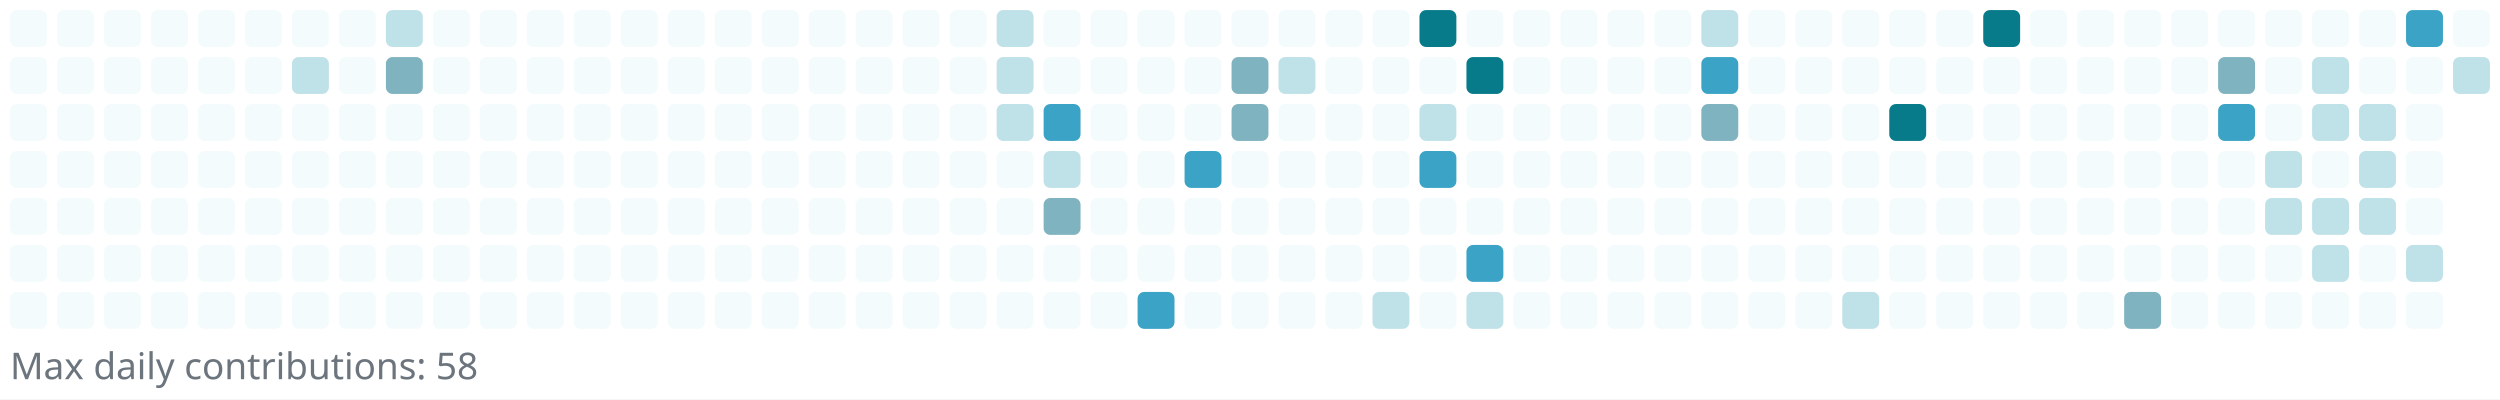
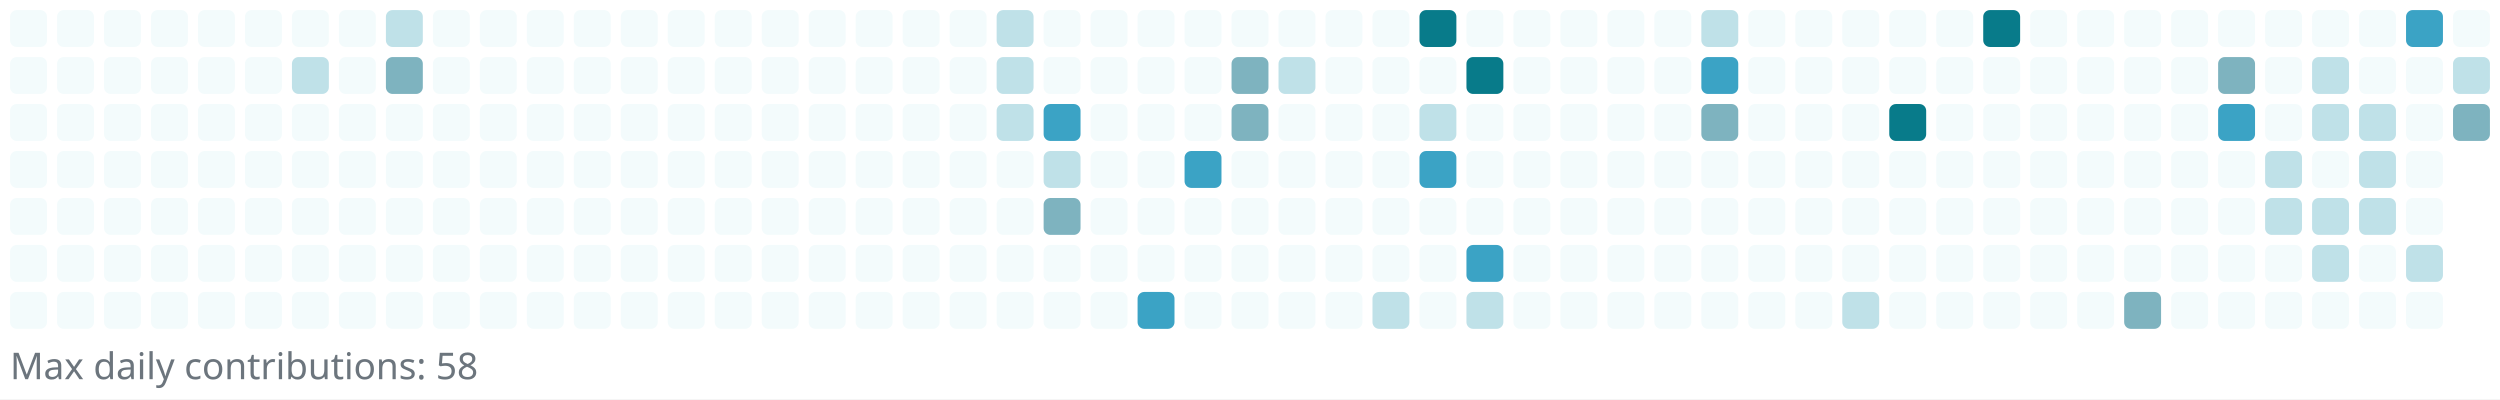
<svg xmlns="http://www.w3.org/2000/svg" width="745" height="119" viewBox="0 0 745 119" role="img" aria-label="Reotech736 contributions">
  <rect x="0" y="0" width="745" height="119" fill="white" />
  <g>
    <rect x="3" y="3" width="11" height="11" rx="2" ry="2" fill="#f3fbfc" />
    <rect x="3" y="17" width="11" height="11" rx="2" ry="2" fill="#f3fbfc" />
    <rect x="3" y="31" width="11" height="11" rx="2" ry="2" fill="#f3fbfc" />
    <rect x="3" y="45" width="11" height="11" rx="2" ry="2" fill="#f3fbfc" />
    <rect x="3" y="59" width="11" height="11" rx="2" ry="2" fill="#f3fbfc" />
    <rect x="3" y="73" width="11" height="11" rx="2" ry="2" fill="#f3fbfc" />
    <rect x="3" y="87" width="11" height="11" rx="2" ry="2" fill="#f3fbfc" />
    <rect x="17" y="3" width="11" height="11" rx="2" ry="2" fill="#f3fbfc" />
    <rect x="17" y="17" width="11" height="11" rx="2" ry="2" fill="#f3fbfc" />
    <rect x="17" y="31" width="11" height="11" rx="2" ry="2" fill="#f3fbfc" />
    <rect x="17" y="45" width="11" height="11" rx="2" ry="2" fill="#f3fbfc" />
    <rect x="17" y="59" width="11" height="11" rx="2" ry="2" fill="#f3fbfc" />
    <rect x="17" y="73" width="11" height="11" rx="2" ry="2" fill="#f3fbfc" />
    <rect x="17" y="87" width="11" height="11" rx="2" ry="2" fill="#f3fbfc" />
    <rect x="31" y="3" width="11" height="11" rx="2" ry="2" fill="#f3fbfc" />
    <rect x="31" y="17" width="11" height="11" rx="2" ry="2" fill="#f3fbfc" />
    <rect x="31" y="31" width="11" height="11" rx="2" ry="2" fill="#f3fbfc" />
    <rect x="31" y="45" width="11" height="11" rx="2" ry="2" fill="#f3fbfc" />
    <rect x="31" y="59" width="11" height="11" rx="2" ry="2" fill="#f3fbfc" />
    <rect x="31" y="73" width="11" height="11" rx="2" ry="2" fill="#f3fbfc" />
    <rect x="31" y="87" width="11" height="11" rx="2" ry="2" fill="#f3fbfc" />
    <rect x="45" y="3" width="11" height="11" rx="2" ry="2" fill="#f3fbfc" />
    <rect x="45" y="17" width="11" height="11" rx="2" ry="2" fill="#f3fbfc" />
    <rect x="45" y="31" width="11" height="11" rx="2" ry="2" fill="#f3fbfc" />
    <rect x="45" y="45" width="11" height="11" rx="2" ry="2" fill="#f3fbfc" />
    <rect x="45" y="59" width="11" height="11" rx="2" ry="2" fill="#f3fbfc" />
    <rect x="45" y="73" width="11" height="11" rx="2" ry="2" fill="#f3fbfc" />
    <rect x="45" y="87" width="11" height="11" rx="2" ry="2" fill="#f3fbfc" />
    <rect x="59" y="3" width="11" height="11" rx="2" ry="2" fill="#f3fbfc" />
    <rect x="59" y="17" width="11" height="11" rx="2" ry="2" fill="#f3fbfc" />
    <rect x="59" y="31" width="11" height="11" rx="2" ry="2" fill="#f3fbfc" />
    <rect x="59" y="45" width="11" height="11" rx="2" ry="2" fill="#f3fbfc" />
    <rect x="59" y="59" width="11" height="11" rx="2" ry="2" fill="#f3fbfc" />
    <rect x="59" y="73" width="11" height="11" rx="2" ry="2" fill="#f3fbfc" />
    <rect x="59" y="87" width="11" height="11" rx="2" ry="2" fill="#f3fbfc" />
    <rect x="73" y="3" width="11" height="11" rx="2" ry="2" fill="#f3fbfc" />
    <rect x="73" y="17" width="11" height="11" rx="2" ry="2" fill="#f3fbfc" />
    <rect x="73" y="31" width="11" height="11" rx="2" ry="2" fill="#f3fbfc" />
    <rect x="73" y="45" width="11" height="11" rx="2" ry="2" fill="#f3fbfc" />
    <rect x="73" y="59" width="11" height="11" rx="2" ry="2" fill="#f3fbfc" />
    <rect x="73" y="73" width="11" height="11" rx="2" ry="2" fill="#f3fbfc" />
    <rect x="73" y="87" width="11" height="11" rx="2" ry="2" fill="#f3fbfc" />
    <rect x="87" y="3" width="11" height="11" rx="2" ry="2" fill="#f3fbfc" />
    <rect x="87" y="17" width="11" height="11" rx="2" ry="2" fill="#bfe1e8" />
    <rect x="87" y="31" width="11" height="11" rx="2" ry="2" fill="#f3fbfc" />
    <rect x="87" y="45" width="11" height="11" rx="2" ry="2" fill="#f3fbfc" />
    <rect x="87" y="59" width="11" height="11" rx="2" ry="2" fill="#f3fbfc" />
    <rect x="87" y="73" width="11" height="11" rx="2" ry="2" fill="#f3fbfc" />
    <rect x="87" y="87" width="11" height="11" rx="2" ry="2" fill="#f3fbfc" />
    <rect x="101" y="3" width="11" height="11" rx="2" ry="2" fill="#f3fbfc" />
    <rect x="101" y="17" width="11" height="11" rx="2" ry="2" fill="#f3fbfc" />
    <rect x="101" y="31" width="11" height="11" rx="2" ry="2" fill="#f3fbfc" />
    <rect x="101" y="45" width="11" height="11" rx="2" ry="2" fill="#f3fbfc" />
    <rect x="101" y="59" width="11" height="11" rx="2" ry="2" fill="#f3fbfc" />
    <rect x="101" y="73" width="11" height="11" rx="2" ry="2" fill="#f3fbfc" />
    <rect x="101" y="87" width="11" height="11" rx="2" ry="2" fill="#f3fbfc" />
    <rect x="115" y="3" width="11" height="11" rx="2" ry="2" fill="#bfe1e8" />
    <rect x="115" y="17" width="11" height="11" rx="2" ry="2" fill="#7eb3bf" />
    <rect x="115" y="31" width="11" height="11" rx="2" ry="2" fill="#f3fbfc" />
    <rect x="115" y="45" width="11" height="11" rx="2" ry="2" fill="#f3fbfc" />
    <rect x="115" y="59" width="11" height="11" rx="2" ry="2" fill="#f3fbfc" />
    <rect x="115" y="73" width="11" height="11" rx="2" ry="2" fill="#f3fbfc" />
    <rect x="115" y="87" width="11" height="11" rx="2" ry="2" fill="#f3fbfc" />
    <rect x="129" y="3" width="11" height="11" rx="2" ry="2" fill="#f3fbfc" />
    <rect x="129" y="17" width="11" height="11" rx="2" ry="2" fill="#f3fbfc" />
    <rect x="129" y="31" width="11" height="11" rx="2" ry="2" fill="#f3fbfc" />
    <rect x="129" y="45" width="11" height="11" rx="2" ry="2" fill="#f3fbfc" />
    <rect x="129" y="59" width="11" height="11" rx="2" ry="2" fill="#f3fbfc" />
    <rect x="129" y="73" width="11" height="11" rx="2" ry="2" fill="#f3fbfc" />
    <rect x="129" y="87" width="11" height="11" rx="2" ry="2" fill="#f3fbfc" />
    <rect x="143" y="3" width="11" height="11" rx="2" ry="2" fill="#f3fbfc" />
    <rect x="143" y="17" width="11" height="11" rx="2" ry="2" fill="#f3fbfc" />
    <rect x="143" y="31" width="11" height="11" rx="2" ry="2" fill="#f3fbfc" />
    <rect x="143" y="45" width="11" height="11" rx="2" ry="2" fill="#f3fbfc" />
    <rect x="143" y="59" width="11" height="11" rx="2" ry="2" fill="#f3fbfc" />
    <rect x="143" y="73" width="11" height="11" rx="2" ry="2" fill="#f3fbfc" />
    <rect x="143" y="87" width="11" height="11" rx="2" ry="2" fill="#f3fbfc" />
    <rect x="157" y="3" width="11" height="11" rx="2" ry="2" fill="#f3fbfc" />
    <rect x="157" y="17" width="11" height="11" rx="2" ry="2" fill="#f3fbfc" />
    <rect x="157" y="31" width="11" height="11" rx="2" ry="2" fill="#f3fbfc" />
    <rect x="157" y="45" width="11" height="11" rx="2" ry="2" fill="#f3fbfc" />
    <rect x="157" y="59" width="11" height="11" rx="2" ry="2" fill="#f3fbfc" />
    <rect x="157" y="73" width="11" height="11" rx="2" ry="2" fill="#f3fbfc" />
    <rect x="157" y="87" width="11" height="11" rx="2" ry="2" fill="#f3fbfc" />
    <rect x="171" y="3" width="11" height="11" rx="2" ry="2" fill="#f3fbfc" />
    <rect x="171" y="17" width="11" height="11" rx="2" ry="2" fill="#f3fbfc" />
    <rect x="171" y="31" width="11" height="11" rx="2" ry="2" fill="#f3fbfc" />
    <rect x="171" y="45" width="11" height="11" rx="2" ry="2" fill="#f3fbfc" />
    <rect x="171" y="59" width="11" height="11" rx="2" ry="2" fill="#f3fbfc" />
    <rect x="171" y="73" width="11" height="11" rx="2" ry="2" fill="#f3fbfc" />
    <rect x="171" y="87" width="11" height="11" rx="2" ry="2" fill="#f3fbfc" />
    <rect x="185" y="3" width="11" height="11" rx="2" ry="2" fill="#f3fbfc" />
    <rect x="185" y="17" width="11" height="11" rx="2" ry="2" fill="#f3fbfc" />
    <rect x="185" y="31" width="11" height="11" rx="2" ry="2" fill="#f3fbfc" />
    <rect x="185" y="45" width="11" height="11" rx="2" ry="2" fill="#f3fbfc" />
    <rect x="185" y="59" width="11" height="11" rx="2" ry="2" fill="#f3fbfc" />
    <rect x="185" y="73" width="11" height="11" rx="2" ry="2" fill="#f3fbfc" />
    <rect x="185" y="87" width="11" height="11" rx="2" ry="2" fill="#f3fbfc" />
    <rect x="199" y="3" width="11" height="11" rx="2" ry="2" fill="#f3fbfc" />
    <rect x="199" y="17" width="11" height="11" rx="2" ry="2" fill="#f3fbfc" />
    <rect x="199" y="31" width="11" height="11" rx="2" ry="2" fill="#f3fbfc" />
    <rect x="199" y="45" width="11" height="11" rx="2" ry="2" fill="#f3fbfc" />
    <rect x="199" y="59" width="11" height="11" rx="2" ry="2" fill="#f3fbfc" />
    <rect x="199" y="73" width="11" height="11" rx="2" ry="2" fill="#f3fbfc" />
    <rect x="199" y="87" width="11" height="11" rx="2" ry="2" fill="#f3fbfc" />
    <rect x="213" y="3" width="11" height="11" rx="2" ry="2" fill="#f3fbfc" />
    <rect x="213" y="17" width="11" height="11" rx="2" ry="2" fill="#f3fbfc" />
    <rect x="213" y="31" width="11" height="11" rx="2" ry="2" fill="#f3fbfc" />
    <rect x="213" y="45" width="11" height="11" rx="2" ry="2" fill="#f3fbfc" />
    <rect x="213" y="59" width="11" height="11" rx="2" ry="2" fill="#f3fbfc" />
    <rect x="213" y="73" width="11" height="11" rx="2" ry="2" fill="#f3fbfc" />
    <rect x="213" y="87" width="11" height="11" rx="2" ry="2" fill="#f3fbfc" />
    <rect x="227" y="3" width="11" height="11" rx="2" ry="2" fill="#f3fbfc" />
    <rect x="227" y="17" width="11" height="11" rx="2" ry="2" fill="#f3fbfc" />
    <rect x="227" y="31" width="11" height="11" rx="2" ry="2" fill="#f3fbfc" />
    <rect x="227" y="45" width="11" height="11" rx="2" ry="2" fill="#f3fbfc" />
    <rect x="227" y="59" width="11" height="11" rx="2" ry="2" fill="#f3fbfc" />
    <rect x="227" y="73" width="11" height="11" rx="2" ry="2" fill="#f3fbfc" />
    <rect x="227" y="87" width="11" height="11" rx="2" ry="2" fill="#f3fbfc" />
    <rect x="241" y="3" width="11" height="11" rx="2" ry="2" fill="#f3fbfc" />
    <rect x="241" y="17" width="11" height="11" rx="2" ry="2" fill="#f3fbfc" />
    <rect x="241" y="31" width="11" height="11" rx="2" ry="2" fill="#f3fbfc" />
    <rect x="241" y="45" width="11" height="11" rx="2" ry="2" fill="#f3fbfc" />
    <rect x="241" y="59" width="11" height="11" rx="2" ry="2" fill="#f3fbfc" />
    <rect x="241" y="73" width="11" height="11" rx="2" ry="2" fill="#f3fbfc" />
    <rect x="241" y="87" width="11" height="11" rx="2" ry="2" fill="#f3fbfc" />
    <rect x="255" y="3" width="11" height="11" rx="2" ry="2" fill="#f3fbfc" />
    <rect x="255" y="17" width="11" height="11" rx="2" ry="2" fill="#f3fbfc" />
    <rect x="255" y="31" width="11" height="11" rx="2" ry="2" fill="#f3fbfc" />
    <rect x="255" y="45" width="11" height="11" rx="2" ry="2" fill="#f3fbfc" />
    <rect x="255" y="59" width="11" height="11" rx="2" ry="2" fill="#f3fbfc" />
    <rect x="255" y="73" width="11" height="11" rx="2" ry="2" fill="#f3fbfc" />
    <rect x="255" y="87" width="11" height="11" rx="2" ry="2" fill="#f3fbfc" />
    <rect x="269" y="3" width="11" height="11" rx="2" ry="2" fill="#f3fbfc" />
    <rect x="269" y="17" width="11" height="11" rx="2" ry="2" fill="#f3fbfc" />
    <rect x="269" y="31" width="11" height="11" rx="2" ry="2" fill="#f3fbfc" />
    <rect x="269" y="45" width="11" height="11" rx="2" ry="2" fill="#f3fbfc" />
    <rect x="269" y="59" width="11" height="11" rx="2" ry="2" fill="#f3fbfc" />
    <rect x="269" y="73" width="11" height="11" rx="2" ry="2" fill="#f3fbfc" />
    <rect x="269" y="87" width="11" height="11" rx="2" ry="2" fill="#f3fbfc" />
    <rect x="283" y="3" width="11" height="11" rx="2" ry="2" fill="#f3fbfc" />
    <rect x="283" y="17" width="11" height="11" rx="2" ry="2" fill="#f3fbfc" />
    <rect x="283" y="31" width="11" height="11" rx="2" ry="2" fill="#f3fbfc" />
    <rect x="283" y="45" width="11" height="11" rx="2" ry="2" fill="#f3fbfc" />
    <rect x="283" y="59" width="11" height="11" rx="2" ry="2" fill="#f3fbfc" />
    <rect x="283" y="73" width="11" height="11" rx="2" ry="2" fill="#f3fbfc" />
    <rect x="283" y="87" width="11" height="11" rx="2" ry="2" fill="#f3fbfc" />
    <rect x="297" y="3" width="11" height="11" rx="2" ry="2" fill="#bfe1e8" />
    <rect x="297" y="17" width="11" height="11" rx="2" ry="2" fill="#bfe1e8" />
    <rect x="297" y="31" width="11" height="11" rx="2" ry="2" fill="#bfe1e8" />
    <rect x="297" y="45" width="11" height="11" rx="2" ry="2" fill="#f3fbfc" />
    <rect x="297" y="59" width="11" height="11" rx="2" ry="2" fill="#f3fbfc" />
    <rect x="297" y="73" width="11" height="11" rx="2" ry="2" fill="#f3fbfc" />
    <rect x="297" y="87" width="11" height="11" rx="2" ry="2" fill="#f3fbfc" />
    <rect x="311" y="3" width="11" height="11" rx="2" ry="2" fill="#f3fbfc" />
    <rect x="311" y="17" width="11" height="11" rx="2" ry="2" fill="#f3fbfc" />
    <rect x="311" y="31" width="11" height="11" rx="2" ry="2" fill="#3ba3c5" />
    <rect x="311" y="45" width="11" height="11" rx="2" ry="2" fill="#bfe1e8" />
    <rect x="311" y="59" width="11" height="11" rx="2" ry="2" fill="#7eb3bf" />
    <rect x="311" y="73" width="11" height="11" rx="2" ry="2" fill="#f3fbfc" />
    <rect x="311" y="87" width="11" height="11" rx="2" ry="2" fill="#f3fbfc" />
    <rect x="325" y="3" width="11" height="11" rx="2" ry="2" fill="#f3fbfc" />
    <rect x="325" y="17" width="11" height="11" rx="2" ry="2" fill="#f3fbfc" />
    <rect x="325" y="31" width="11" height="11" rx="2" ry="2" fill="#f3fbfc" />
    <rect x="325" y="45" width="11" height="11" rx="2" ry="2" fill="#f3fbfc" />
    <rect x="325" y="59" width="11" height="11" rx="2" ry="2" fill="#f3fbfc" />
    <rect x="325" y="73" width="11" height="11" rx="2" ry="2" fill="#f3fbfc" />
    <rect x="325" y="87" width="11" height="11" rx="2" ry="2" fill="#f3fbfc" />
    <rect x="339" y="3" width="11" height="11" rx="2" ry="2" fill="#f3fbfc" />
    <rect x="339" y="17" width="11" height="11" rx="2" ry="2" fill="#f3fbfc" />
    <rect x="339" y="31" width="11" height="11" rx="2" ry="2" fill="#f3fbfc" />
    <rect x="339" y="45" width="11" height="11" rx="2" ry="2" fill="#f3fbfc" />
    <rect x="339" y="59" width="11" height="11" rx="2" ry="2" fill="#f3fbfc" />
    <rect x="339" y="73" width="11" height="11" rx="2" ry="2" fill="#f3fbfc" />
    <rect x="339" y="87" width="11" height="11" rx="2" ry="2" fill="#3ba3c5" />
    <rect x="353" y="3" width="11" height="11" rx="2" ry="2" fill="#f3fbfc" />
    <rect x="353" y="17" width="11" height="11" rx="2" ry="2" fill="#f3fbfc" />
    <rect x="353" y="31" width="11" height="11" rx="2" ry="2" fill="#f3fbfc" />
    <rect x="353" y="45" width="11" height="11" rx="2" ry="2" fill="#3ba3c5" />
    <rect x="353" y="59" width="11" height="11" rx="2" ry="2" fill="#f3fbfc" />
    <rect x="353" y="73" width="11" height="11" rx="2" ry="2" fill="#f3fbfc" />
    <rect x="353" y="87" width="11" height="11" rx="2" ry="2" fill="#f3fbfc" />
    <rect x="367" y="3" width="11" height="11" rx="2" ry="2" fill="#f3fbfc" />
    <rect x="367" y="17" width="11" height="11" rx="2" ry="2" fill="#7eb3bf" />
    <rect x="367" y="31" width="11" height="11" rx="2" ry="2" fill="#7eb3bf" />
    <rect x="367" y="45" width="11" height="11" rx="2" ry="2" fill="#f3fbfc" />
    <rect x="367" y="59" width="11" height="11" rx="2" ry="2" fill="#f3fbfc" />
    <rect x="367" y="73" width="11" height="11" rx="2" ry="2" fill="#f3fbfc" />
    <rect x="367" y="87" width="11" height="11" rx="2" ry="2" fill="#f3fbfc" />
    <rect x="381" y="3" width="11" height="11" rx="2" ry="2" fill="#f3fbfc" />
    <rect x="381" y="17" width="11" height="11" rx="2" ry="2" fill="#bfe1e8" />
    <rect x="381" y="31" width="11" height="11" rx="2" ry="2" fill="#f3fbfc" />
    <rect x="381" y="45" width="11" height="11" rx="2" ry="2" fill="#f3fbfc" />
    <rect x="381" y="59" width="11" height="11" rx="2" ry="2" fill="#f3fbfc" />
    <rect x="381" y="73" width="11" height="11" rx="2" ry="2" fill="#f3fbfc" />
    <rect x="381" y="87" width="11" height="11" rx="2" ry="2" fill="#f3fbfc" />
    <rect x="395" y="3" width="11" height="11" rx="2" ry="2" fill="#f3fbfc" />
    <rect x="395" y="17" width="11" height="11" rx="2" ry="2" fill="#f3fbfc" />
    <rect x="395" y="31" width="11" height="11" rx="2" ry="2" fill="#f3fbfc" />
    <rect x="395" y="45" width="11" height="11" rx="2" ry="2" fill="#f3fbfc" />
    <rect x="395" y="59" width="11" height="11" rx="2" ry="2" fill="#f3fbfc" />
    <rect x="395" y="73" width="11" height="11" rx="2" ry="2" fill="#f3fbfc" />
    <rect x="395" y="87" width="11" height="11" rx="2" ry="2" fill="#f3fbfc" />
    <rect x="409" y="3" width="11" height="11" rx="2" ry="2" fill="#f3fbfc" />
    <rect x="409" y="17" width="11" height="11" rx="2" ry="2" fill="#f3fbfc" />
    <rect x="409" y="31" width="11" height="11" rx="2" ry="2" fill="#f3fbfc" />
    <rect x="409" y="45" width="11" height="11" rx="2" ry="2" fill="#f3fbfc" />
    <rect x="409" y="59" width="11" height="11" rx="2" ry="2" fill="#f3fbfc" />
    <rect x="409" y="73" width="11" height="11" rx="2" ry="2" fill="#f3fbfc" />
    <rect x="409" y="87" width="11" height="11" rx="2" ry="2" fill="#bfe1e8" />
    <rect x="423" y="3" width="11" height="11" rx="2" ry="2" fill="#087b8a" />
    <rect x="423" y="17" width="11" height="11" rx="2" ry="2" fill="#f3fbfc" />
    <rect x="423" y="31" width="11" height="11" rx="2" ry="2" fill="#bfe1e8" />
    <rect x="423" y="45" width="11" height="11" rx="2" ry="2" fill="#3ba3c5" />
    <rect x="423" y="59" width="11" height="11" rx="2" ry="2" fill="#f3fbfc" />
    <rect x="423" y="73" width="11" height="11" rx="2" ry="2" fill="#f3fbfc" />
    <rect x="423" y="87" width="11" height="11" rx="2" ry="2" fill="#f3fbfc" />
    <rect x="437" y="3" width="11" height="11" rx="2" ry="2" fill="#f3fbfc" />
    <rect x="437" y="17" width="11" height="11" rx="2" ry="2" fill="#087b8a" />
    <rect x="437" y="31" width="11" height="11" rx="2" ry="2" fill="#f3fbfc" />
    <rect x="437" y="45" width="11" height="11" rx="2" ry="2" fill="#f3fbfc" />
    <rect x="437" y="59" width="11" height="11" rx="2" ry="2" fill="#f3fbfc" />
    <rect x="437" y="73" width="11" height="11" rx="2" ry="2" fill="#3ba3c5" />
    <rect x="437" y="87" width="11" height="11" rx="2" ry="2" fill="#bfe1e8" />
    <rect x="451" y="3" width="11" height="11" rx="2" ry="2" fill="#f3fbfc" />
    <rect x="451" y="17" width="11" height="11" rx="2" ry="2" fill="#f3fbfc" />
    <rect x="451" y="31" width="11" height="11" rx="2" ry="2" fill="#f3fbfc" />
    <rect x="451" y="45" width="11" height="11" rx="2" ry="2" fill="#f3fbfc" />
    <rect x="451" y="59" width="11" height="11" rx="2" ry="2" fill="#f3fbfc" />
    <rect x="451" y="73" width="11" height="11" rx="2" ry="2" fill="#f3fbfc" />
    <rect x="451" y="87" width="11" height="11" rx="2" ry="2" fill="#f3fbfc" />
    <rect x="465" y="3" width="11" height="11" rx="2" ry="2" fill="#f3fbfc" />
    <rect x="465" y="17" width="11" height="11" rx="2" ry="2" fill="#f3fbfc" />
    <rect x="465" y="31" width="11" height="11" rx="2" ry="2" fill="#f3fbfc" />
    <rect x="465" y="45" width="11" height="11" rx="2" ry="2" fill="#f3fbfc" />
    <rect x="465" y="59" width="11" height="11" rx="2" ry="2" fill="#f3fbfc" />
    <rect x="465" y="73" width="11" height="11" rx="2" ry="2" fill="#f3fbfc" />
    <rect x="465" y="87" width="11" height="11" rx="2" ry="2" fill="#f3fbfc" />
    <rect x="479" y="3" width="11" height="11" rx="2" ry="2" fill="#f3fbfc" />
    <rect x="479" y="17" width="11" height="11" rx="2" ry="2" fill="#f3fbfc" />
    <rect x="479" y="31" width="11" height="11" rx="2" ry="2" fill="#f3fbfc" />
    <rect x="479" y="45" width="11" height="11" rx="2" ry="2" fill="#f3fbfc" />
    <rect x="479" y="59" width="11" height="11" rx="2" ry="2" fill="#f3fbfc" />
    <rect x="479" y="73" width="11" height="11" rx="2" ry="2" fill="#f3fbfc" />
    <rect x="479" y="87" width="11" height="11" rx="2" ry="2" fill="#f3fbfc" />
    <rect x="493" y="3" width="11" height="11" rx="2" ry="2" fill="#f3fbfc" />
    <rect x="493" y="17" width="11" height="11" rx="2" ry="2" fill="#f3fbfc" />
    <rect x="493" y="31" width="11" height="11" rx="2" ry="2" fill="#f3fbfc" />
    <rect x="493" y="45" width="11" height="11" rx="2" ry="2" fill="#f3fbfc" />
    <rect x="493" y="59" width="11" height="11" rx="2" ry="2" fill="#f3fbfc" />
    <rect x="493" y="73" width="11" height="11" rx="2" ry="2" fill="#f3fbfc" />
    <rect x="493" y="87" width="11" height="11" rx="2" ry="2" fill="#f3fbfc" />
    <rect x="507" y="3" width="11" height="11" rx="2" ry="2" fill="#bfe1e8" />
    <rect x="507" y="17" width="11" height="11" rx="2" ry="2" fill="#3ba3c5" />
    <rect x="507" y="31" width="11" height="11" rx="2" ry="2" fill="#7eb3bf" />
    <rect x="507" y="45" width="11" height="11" rx="2" ry="2" fill="#f3fbfc" />
    <rect x="507" y="59" width="11" height="11" rx="2" ry="2" fill="#f3fbfc" />
    <rect x="507" y="73" width="11" height="11" rx="2" ry="2" fill="#f3fbfc" />
    <rect x="507" y="87" width="11" height="11" rx="2" ry="2" fill="#f3fbfc" />
    <rect x="521" y="3" width="11" height="11" rx="2" ry="2" fill="#f3fbfc" />
    <rect x="521" y="17" width="11" height="11" rx="2" ry="2" fill="#f3fbfc" />
    <rect x="521" y="31" width="11" height="11" rx="2" ry="2" fill="#f3fbfc" />
    <rect x="521" y="45" width="11" height="11" rx="2" ry="2" fill="#f3fbfc" />
    <rect x="521" y="59" width="11" height="11" rx="2" ry="2" fill="#f3fbfc" />
    <rect x="521" y="73" width="11" height="11" rx="2" ry="2" fill="#f3fbfc" />
    <rect x="521" y="87" width="11" height="11" rx="2" ry="2" fill="#f3fbfc" />
    <rect x="535" y="3" width="11" height="11" rx="2" ry="2" fill="#f3fbfc" />
    <rect x="535" y="17" width="11" height="11" rx="2" ry="2" fill="#f3fbfc" />
    <rect x="535" y="31" width="11" height="11" rx="2" ry="2" fill="#f3fbfc" />
    <rect x="535" y="45" width="11" height="11" rx="2" ry="2" fill="#f3fbfc" />
    <rect x="535" y="59" width="11" height="11" rx="2" ry="2" fill="#f3fbfc" />
    <rect x="535" y="73" width="11" height="11" rx="2" ry="2" fill="#f3fbfc" />
    <rect x="535" y="87" width="11" height="11" rx="2" ry="2" fill="#f3fbfc" />
    <rect x="549" y="3" width="11" height="11" rx="2" ry="2" fill="#f3fbfc" />
    <rect x="549" y="17" width="11" height="11" rx="2" ry="2" fill="#f3fbfc" />
    <rect x="549" y="31" width="11" height="11" rx="2" ry="2" fill="#f3fbfc" />
    <rect x="549" y="45" width="11" height="11" rx="2" ry="2" fill="#f3fbfc" />
    <rect x="549" y="59" width="11" height="11" rx="2" ry="2" fill="#f3fbfc" />
    <rect x="549" y="73" width="11" height="11" rx="2" ry="2" fill="#f3fbfc" />
    <rect x="549" y="87" width="11" height="11" rx="2" ry="2" fill="#bfe1e8" />
    <rect x="563" y="3" width="11" height="11" rx="2" ry="2" fill="#f3fbfc" />
    <rect x="563" y="17" width="11" height="11" rx="2" ry="2" fill="#f3fbfc" />
    <rect x="563" y="31" width="11" height="11" rx="2" ry="2" fill="#087b8a" />
    <rect x="563" y="45" width="11" height="11" rx="2" ry="2" fill="#f3fbfc" />
    <rect x="563" y="59" width="11" height="11" rx="2" ry="2" fill="#f3fbfc" />
    <rect x="563" y="73" width="11" height="11" rx="2" ry="2" fill="#f3fbfc" />
    <rect x="563" y="87" width="11" height="11" rx="2" ry="2" fill="#f3fbfc" />
    <rect x="577" y="3" width="11" height="11" rx="2" ry="2" fill="#f3fbfc" />
    <rect x="577" y="17" width="11" height="11" rx="2" ry="2" fill="#f3fbfc" />
    <rect x="577" y="31" width="11" height="11" rx="2" ry="2" fill="#f3fbfc" />
    <rect x="577" y="45" width="11" height="11" rx="2" ry="2" fill="#f3fbfc" />
    <rect x="577" y="59" width="11" height="11" rx="2" ry="2" fill="#f3fbfc" />
    <rect x="577" y="73" width="11" height="11" rx="2" ry="2" fill="#f3fbfc" />
    <rect x="577" y="87" width="11" height="11" rx="2" ry="2" fill="#f3fbfc" />
    <rect x="591" y="3" width="11" height="11" rx="2" ry="2" fill="#087b8a" />
    <rect x="591" y="17" width="11" height="11" rx="2" ry="2" fill="#f3fbfc" />
    <rect x="591" y="31" width="11" height="11" rx="2" ry="2" fill="#f3fbfc" />
    <rect x="591" y="45" width="11" height="11" rx="2" ry="2" fill="#f3fbfc" />
    <rect x="591" y="59" width="11" height="11" rx="2" ry="2" fill="#f3fbfc" />
    <rect x="591" y="73" width="11" height="11" rx="2" ry="2" fill="#f3fbfc" />
    <rect x="591" y="87" width="11" height="11" rx="2" ry="2" fill="#f3fbfc" />
    <rect x="605" y="3" width="11" height="11" rx="2" ry="2" fill="#f3fbfc" />
    <rect x="605" y="17" width="11" height="11" rx="2" ry="2" fill="#f3fbfc" />
    <rect x="605" y="31" width="11" height="11" rx="2" ry="2" fill="#f3fbfc" />
    <rect x="605" y="45" width="11" height="11" rx="2" ry="2" fill="#f3fbfc" />
    <rect x="605" y="59" width="11" height="11" rx="2" ry="2" fill="#f3fbfc" />
    <rect x="605" y="73" width="11" height="11" rx="2" ry="2" fill="#f3fbfc" />
    <rect x="605" y="87" width="11" height="11" rx="2" ry="2" fill="#f3fbfc" />
    <rect x="619" y="3" width="11" height="11" rx="2" ry="2" fill="#f3fbfc" />
    <rect x="619" y="17" width="11" height="11" rx="2" ry="2" fill="#f3fbfc" />
    <rect x="619" y="31" width="11" height="11" rx="2" ry="2" fill="#f3fbfc" />
    <rect x="619" y="45" width="11" height="11" rx="2" ry="2" fill="#f3fbfc" />
    <rect x="619" y="59" width="11" height="11" rx="2" ry="2" fill="#f3fbfc" />
    <rect x="619" y="73" width="11" height="11" rx="2" ry="2" fill="#f3fbfc" />
    <rect x="619" y="87" width="11" height="11" rx="2" ry="2" fill="#f3fbfc" />
    <rect x="633" y="3" width="11" height="11" rx="2" ry="2" fill="#f3fbfc" />
    <rect x="633" y="17" width="11" height="11" rx="2" ry="2" fill="#f3fbfc" />
    <rect x="633" y="31" width="11" height="11" rx="2" ry="2" fill="#f3fbfc" />
    <rect x="633" y="45" width="11" height="11" rx="2" ry="2" fill="#f3fbfc" />
    <rect x="633" y="59" width="11" height="11" rx="2" ry="2" fill="#f3fbfc" />
    <rect x="633" y="73" width="11" height="11" rx="2" ry="2" fill="#f3fbfc" />
    <rect x="633" y="87" width="11" height="11" rx="2" ry="2" fill="#7eb3bf" />
    <rect x="647" y="3" width="11" height="11" rx="2" ry="2" fill="#f3fbfc" />
    <rect x="647" y="17" width="11" height="11" rx="2" ry="2" fill="#f3fbfc" />
    <rect x="647" y="31" width="11" height="11" rx="2" ry="2" fill="#f3fbfc" />
    <rect x="647" y="45" width="11" height="11" rx="2" ry="2" fill="#f3fbfc" />
    <rect x="647" y="59" width="11" height="11" rx="2" ry="2" fill="#f3fbfc" />
    <rect x="647" y="73" width="11" height="11" rx="2" ry="2" fill="#f3fbfc" />
    <rect x="647" y="87" width="11" height="11" rx="2" ry="2" fill="#f3fbfc" />
    <rect x="661" y="3" width="11" height="11" rx="2" ry="2" fill="#f3fbfc" />
    <rect x="661" y="17" width="11" height="11" rx="2" ry="2" fill="#7eb3bf" />
    <rect x="661" y="31" width="11" height="11" rx="2" ry="2" fill="#3ba3c5" />
    <rect x="661" y="45" width="11" height="11" rx="2" ry="2" fill="#f3fbfc" />
    <rect x="661" y="59" width="11" height="11" rx="2" ry="2" fill="#f3fbfc" />
    <rect x="661" y="73" width="11" height="11" rx="2" ry="2" fill="#f3fbfc" />
    <rect x="661" y="87" width="11" height="11" rx="2" ry="2" fill="#f3fbfc" />
    <rect x="675" y="3" width="11" height="11" rx="2" ry="2" fill="#f3fbfc" />
    <rect x="675" y="17" width="11" height="11" rx="2" ry="2" fill="#f3fbfc" />
    <rect x="675" y="31" width="11" height="11" rx="2" ry="2" fill="#f3fbfc" />
    <rect x="675" y="45" width="11" height="11" rx="2" ry="2" fill="#bfe1e8" />
    <rect x="675" y="59" width="11" height="11" rx="2" ry="2" fill="#bfe1e8" />
    <rect x="675" y="73" width="11" height="11" rx="2" ry="2" fill="#f3fbfc" />
    <rect x="675" y="87" width="11" height="11" rx="2" ry="2" fill="#f3fbfc" />
    <rect x="689" y="3" width="11" height="11" rx="2" ry="2" fill="#f3fbfc" />
    <rect x="689" y="17" width="11" height="11" rx="2" ry="2" fill="#bfe1e8" />
    <rect x="689" y="31" width="11" height="11" rx="2" ry="2" fill="#bfe1e8" />
    <rect x="689" y="45" width="11" height="11" rx="2" ry="2" fill="#f3fbfc" />
    <rect x="689" y="59" width="11" height="11" rx="2" ry="2" fill="#bfe1e8" />
    <rect x="689" y="73" width="11" height="11" rx="2" ry="2" fill="#bfe1e8" />
    <rect x="689" y="87" width="11" height="11" rx="2" ry="2" fill="#f3fbfc" />
    <rect x="703" y="3" width="11" height="11" rx="2" ry="2" fill="#f3fbfc" />
    <rect x="703" y="17" width="11" height="11" rx="2" ry="2" fill="#f3fbfc" />
    <rect x="703" y="31" width="11" height="11" rx="2" ry="2" fill="#bfe1e8" />
    <rect x="703" y="45" width="11" height="11" rx="2" ry="2" fill="#bfe1e8" />
    <rect x="703" y="59" width="11" height="11" rx="2" ry="2" fill="#bfe1e8" />
    <rect x="703" y="73" width="11" height="11" rx="2" ry="2" fill="#f3fbfc" />
    <rect x="703" y="87" width="11" height="11" rx="2" ry="2" fill="#f3fbfc" />
    <rect x="717" y="3" width="11" height="11" rx="2" ry="2" fill="#3ba3c5" />
    <rect x="717" y="17" width="11" height="11" rx="2" ry="2" fill="#f3fbfc" />
    <rect x="717" y="31" width="11" height="11" rx="2" ry="2" fill="#f3fbfc" />
    <rect x="717" y="45" width="11" height="11" rx="2" ry="2" fill="#f3fbfc" />
    <rect x="717" y="59" width="11" height="11" rx="2" ry="2" fill="#f3fbfc" />
    <rect x="717" y="73" width="11" height="11" rx="2" ry="2" fill="#bfe1e8" />
    <rect x="717" y="87" width="11" height="11" rx="2" ry="2" fill="#f3fbfc" />
    <rect x="731" y="3" width="11" height="11" rx="2" ry="2" fill="#f3fbfc" />
    <rect x="731" y="17" width="11" height="11" rx="2" ry="2" fill="#bfe1e8" />
+     <rect x="731" y="31" width="11" height="11" rx="2" ry="2" fill="#7eb3bf" />
  </g>
  <text x="3" y="113" font-size="11" fill="#6c757d" font-family="Segoe UI, Tahoma, Geneva, Verdana, sans-serif">Max daily contributions: 58</text>
</svg>
